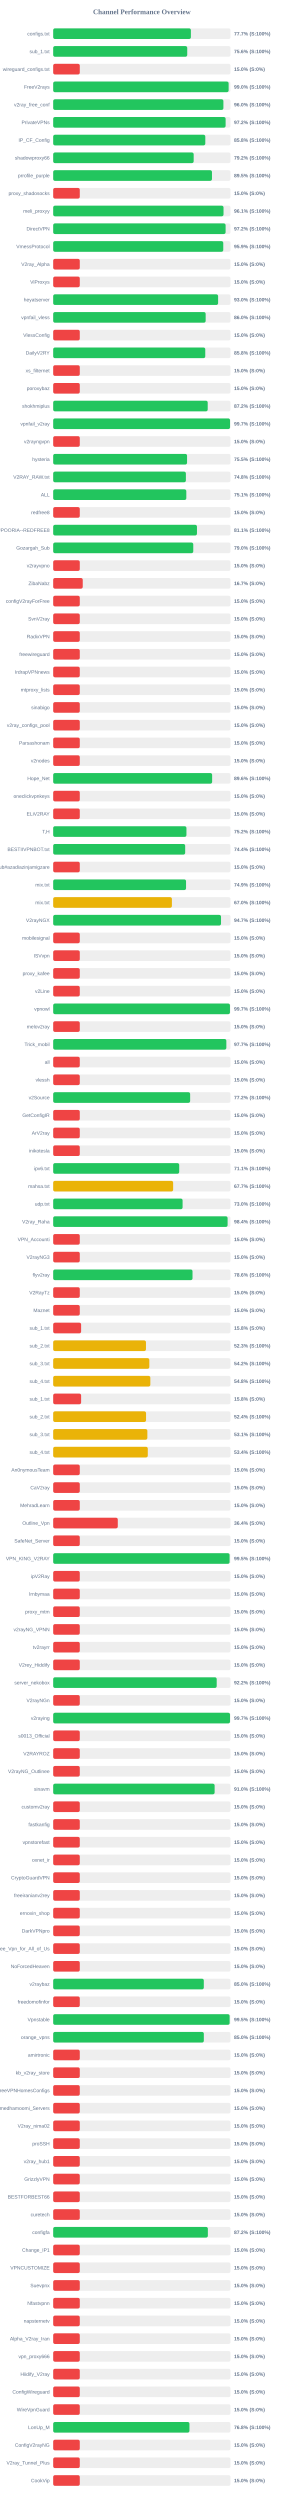
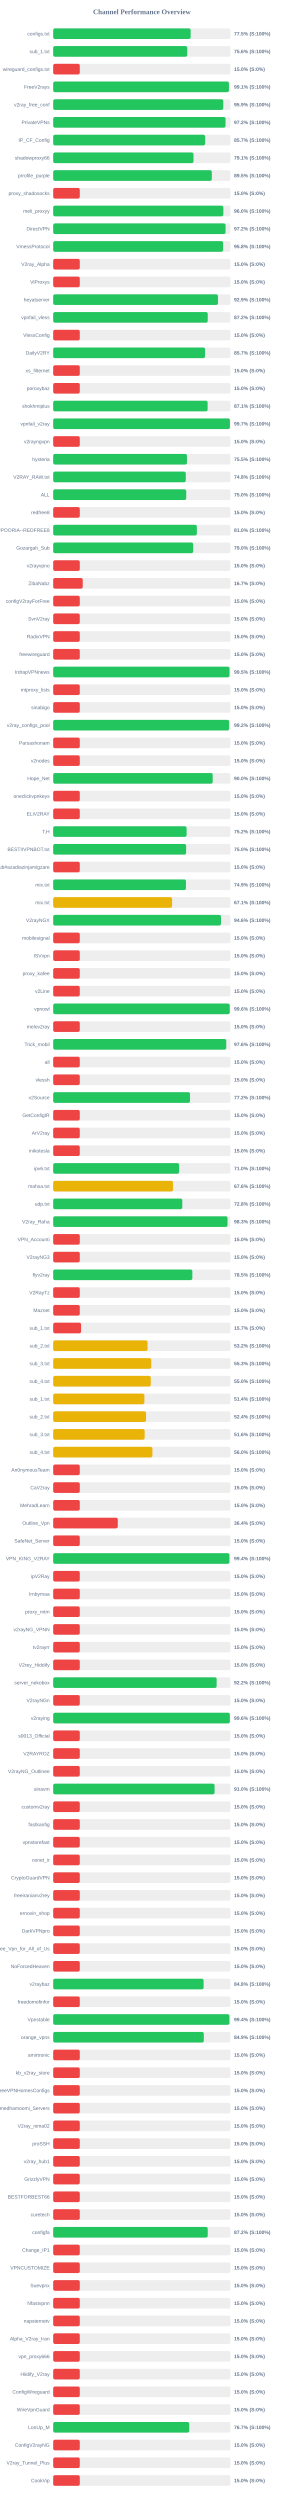
<svg xmlns="http://www.w3.org/2000/svg" width="800" height="7050" version="1.1">
  <style>
        .row { font: 14px Arial; fill: #64748b; }
        .score { font: bold 14px Arial; fill: #64748b; }
    </style>
  <text x="400" y="40" text-anchor="middle" font-size="20px" font-weight="bold" fill="#64748b">Channel Performance Overview</text>
  <rect x="150" y="80" width="500" height="30" fill="#eee" rx="5" />
-   <rect x="150" y="80" width="388.3" height="30" fill="#22c55e" rx="5" />
+   <rect x="150" y="80" width="387.65" height="30" fill="#22c55e" rx="5" />
  <text x="140" y="100" text-anchor="end" class="row">configs.txt</text>
-   <text x="660" y="100" text-anchor="start" class="score">77.7% (S:100%)</text>
+   <text x="660" y="100" text-anchor="start" class="score">77.5% (S:100%)</text>
  <rect x="150" y="130" width="500" height="30" fill="#eee" rx="5" />
-   <rect x="150" y="130" width="378.0" height="30" fill="#22c55e" rx="5" />
+   <rect x="150" y="130" width="378.1" height="30" fill="#22c55e" rx="5" />
  <text x="140" y="150" text-anchor="end" class="row">sub_1.txt</text>
  <text x="660" y="150" text-anchor="start" class="score">75.6% (S:100%)</text>
  <rect x="150" y="180" width="500" height="30" fill="#eee" rx="5" />
  <rect x="150" y="180" width="75.0" height="30" fill="#ef4444" rx="5" />
  <text x="140" y="200" text-anchor="end" class="row">wireguard_configs.txt</text>
  <text x="660" y="200" text-anchor="start" class="score">15.0% (S:0%)</text>
  <rect x="150" y="230" width="500" height="30" fill="#eee" rx="5" />
-   <rect x="150" y="230" width="494.75" height="30" fill="#22c55e" rx="5" />
+   <rect x="150" y="230" width="495.6" height="30" fill="#22c55e" rx="5" />
  <text x="140" y="250" text-anchor="end" class="row">FreeV2rays</text>
-   <text x="660" y="250" text-anchor="start" class="score">99.0% (S:100%)</text>
+   <text x="660" y="250" text-anchor="start" class="score">99.1% (S:100%)</text>
  <rect x="150" y="280" width="500" height="30" fill="#eee" rx="5" />
-   <rect x="150" y="280" width="480.0" height="30" fill="#22c55e" rx="5" />
+   <rect x="150" y="280" width="479.65" height="30" fill="#22c55e" rx="5" />
  <text x="140" y="300" text-anchor="end" class="row">v2ray_free_conf</text>
-   <text x="660" y="300" text-anchor="start" class="score">96.0% (S:100%)</text>
+   <text x="660" y="300" text-anchor="start" class="score">95.9% (S:100%)</text>
  <rect x="150" y="330" width="500" height="30" fill="#eee" rx="5" />
-   <rect x="150" y="330" width="486.25" height="30" fill="#22c55e" rx="5" />
+   <rect x="150" y="330" width="486.05" height="30" fill="#22c55e" rx="5" />
  <text x="140" y="350" text-anchor="end" class="row">PrivateVPNs</text>
  <text x="660" y="350" text-anchor="start" class="score">97.2% (S:100%)</text>
  <rect x="150" y="380" width="500" height="30" fill="#eee" rx="5" />
-   <rect x="150" y="380" width="428.95" height="30" fill="#22c55e" rx="5" />
+   <rect x="150" y="380" width="428.6" height="30" fill="#22c55e" rx="5" />
  <text x="140" y="400" text-anchor="end" class="row">IP_CF_Config</text>
-   <text x="660" y="400" text-anchor="start" class="score">85.8% (S:100%)</text>
+   <text x="660" y="400" text-anchor="start" class="score">85.7% (S:100%)</text>
  <rect x="150" y="430" width="500" height="30" fill="#eee" rx="5" />
-   <rect x="150" y="430" width="396.15" height="30" fill="#22c55e" rx="5" />
+   <rect x="150" y="430" width="395.7" height="30" fill="#22c55e" rx="5" />
  <text x="140" y="450" text-anchor="end" class="row">shadowproxy66</text>
-   <text x="660" y="450" text-anchor="start" class="score">79.2% (S:100%)</text>
+   <text x="660" y="450" text-anchor="start" class="score">79.1% (S:100%)</text>
  <rect x="150" y="480" width="500" height="30" fill="#eee" rx="5" />
-   <rect x="150" y="480" width="447.75" height="30" fill="#22c55e" rx="5" />
+   <rect x="150" y="480" width="447.35" height="30" fill="#22c55e" rx="5" />
  <text x="140" y="500" text-anchor="end" class="row">prrofile_purple</text>
  <text x="660" y="500" text-anchor="start" class="score">89.5% (S:100%)</text>
  <rect x="150" y="530" width="500" height="30" fill="#eee" rx="5" />
  <rect x="150" y="530" width="75.0" height="30" fill="#ef4444" rx="5" />
  <text x="140" y="550" text-anchor="end" class="row">proxy_shadosocks</text>
  <text x="660" y="550" text-anchor="start" class="score">15.0% (S:0%)</text>
  <rect x="150" y="580" width="500" height="30" fill="#eee" rx="5" />
-   <rect x="150" y="580" width="480.35" height="30" fill="#22c55e" rx="5" />
+   <rect x="150" y="580" width="479.9" height="30" fill="#22c55e" rx="5" />
  <text x="140" y="600" text-anchor="end" class="row">meli_proxyy</text>
-   <text x="660" y="600" text-anchor="start" class="score">96.1% (S:100%)</text>
+   <text x="660" y="600" text-anchor="start" class="score">96.0% (S:100%)</text>
  <rect x="150" y="630" width="500" height="30" fill="#eee" rx="5" />
-   <rect x="150" y="630" width="486.2" height="30" fill="#22c55e" rx="5" />
+   <rect x="150" y="630" width="486.1" height="30" fill="#22c55e" rx="5" />
  <text x="140" y="650" text-anchor="end" class="row">DirectVPN</text>
  <text x="660" y="650" text-anchor="start" class="score">97.2% (S:100%)</text>
  <rect x="150" y="680" width="500" height="30" fill="#eee" rx="5" />
-   <rect x="150" y="680" width="479.6" height="30" fill="#22c55e" rx="5" />
+   <rect x="150" y="680" width="479.1" height="30" fill="#22c55e" rx="5" />
  <text x="140" y="700" text-anchor="end" class="row">VmessProtocol</text>
-   <text x="660" y="700" text-anchor="start" class="score">95.9% (S:100%)</text>
+   <text x="660" y="700" text-anchor="start" class="score">95.8% (S:100%)</text>
  <rect x="150" y="730" width="500" height="30" fill="#eee" rx="5" />
  <rect x="150" y="730" width="75.0" height="30" fill="#ef4444" rx="5" />
  <text x="140" y="750" text-anchor="end" class="row">V2ray_Alpha</text>
  <text x="660" y="750" text-anchor="start" class="score">15.0% (S:0%)</text>
  <rect x="150" y="780" width="500" height="30" fill="#eee" rx="5" />
  <rect x="150" y="780" width="75.0" height="30" fill="#ef4444" rx="5" />
  <text x="140" y="800" text-anchor="end" class="row">ViProxys</text>
  <text x="660" y="800" text-anchor="start" class="score">15.0% (S:0%)</text>
  <rect x="150" y="830" width="500" height="30" fill="#eee" rx="5" />
-   <rect x="150" y="830" width="465.05" height="30" fill="#22c55e" rx="5" />
+   <rect x="150" y="830" width="464.65" height="30" fill="#22c55e" rx="5" />
  <text x="140" y="850" text-anchor="end" class="row">heyatserver</text>
-   <text x="660" y="850" text-anchor="start" class="score">93.0% (S:100%)</text>
+   <text x="660" y="850" text-anchor="start" class="score">92.9% (S:100%)</text>
  <rect x="150" y="880" width="500" height="30" fill="#eee" rx="5" />
-   <rect x="150" y="880" width="429.95" height="30" fill="#22c55e" rx="5" />
+   <rect x="150" y="880" width="435.85" height="30" fill="#22c55e" rx="5" />
  <text x="140" y="900" text-anchor="end" class="row">vpnfail_vless</text>
-   <text x="660" y="900" text-anchor="start" class="score">86.0% (S:100%)</text>
+   <text x="660" y="900" text-anchor="start" class="score">87.2% (S:100%)</text>
  <rect x="150" y="930" width="500" height="30" fill="#eee" rx="5" />
  <rect x="150" y="930" width="75.0" height="30" fill="#ef4444" rx="5" />
  <text x="140" y="950" text-anchor="end" class="row">VlessConfig</text>
  <text x="660" y="950" text-anchor="start" class="score">15.0% (S:0%)</text>
  <rect x="150" y="980" width="500" height="30" fill="#eee" rx="5" />
-   <rect x="150" y="980" width="428.85" height="30" fill="#22c55e" rx="5" />
+   <rect x="150" y="980" width="428.3" height="30" fill="#22c55e" rx="5" />
  <text x="140" y="1000" text-anchor="end" class="row">DailyV2RY</text>
-   <text x="660" y="1000" text-anchor="start" class="score">85.8% (S:100%)</text>
+   <text x="660" y="1000" text-anchor="start" class="score">85.7% (S:100%)</text>
  <rect x="150" y="1030" width="500" height="30" fill="#eee" rx="5" />
  <rect x="150" y="1030" width="75.0" height="30" fill="#ef4444" rx="5" />
  <text x="140" y="1050" text-anchor="end" class="row">xs_filternet</text>
  <text x="660" y="1050" text-anchor="start" class="score">15.0% (S:0%)</text>
  <rect x="150" y="1080" width="500" height="30" fill="#eee" rx="5" />
  <rect x="150" y="1080" width="75.0" height="30" fill="#ef4444" rx="5" />
  <text x="140" y="1100" text-anchor="end" class="row">poroxybaz</text>
  <text x="660" y="1100" text-anchor="start" class="score">15.0% (S:0%)</text>
  <rect x="150" y="1130" width="500" height="30" fill="#eee" rx="5" />
-   <rect x="150" y="1130" width="435.75" height="30" fill="#22c55e" rx="5" />
+   <rect x="150" y="1130" width="435.5" height="30" fill="#22c55e" rx="5" />
  <text x="140" y="1150" text-anchor="end" class="row">shokhmiplus</text>
-   <text x="660" y="1150" text-anchor="start" class="score">87.2% (S:100%)</text>
+   <text x="660" y="1150" text-anchor="start" class="score">87.1% (S:100%)</text>
  <rect x="150" y="1180" width="500" height="30" fill="#eee" rx="5" />
-   <rect x="150" y="1180" width="498.7" height="30" fill="#22c55e" rx="5" />
+   <rect x="150" y="1180" width="498.4" height="30" fill="#22c55e" rx="5" />
  <text x="140" y="1200" text-anchor="end" class="row">vpnfail_v2ray</text>
  <text x="660" y="1200" text-anchor="start" class="score">99.7% (S:100%)</text>
  <rect x="150" y="1230" width="500" height="30" fill="#eee" rx="5" />
  <rect x="150" y="1230" width="75.0" height="30" fill="#ef4444" rx="5" />
  <text x="140" y="1250" text-anchor="end" class="row">v2rayngvpn</text>
  <text x="660" y="1250" text-anchor="start" class="score">15.0% (S:0%)</text>
  <rect x="150" y="1280" width="500" height="30" fill="#eee" rx="5" />
-   <rect x="150" y="1280" width="377.5" height="30" fill="#22c55e" rx="5" />
+   <rect x="150" y="1280" width="377.25" height="30" fill="#22c55e" rx="5" />
  <text x="140" y="1300" text-anchor="end" class="row">hysteria</text>
  <text x="660" y="1300" text-anchor="start" class="score">75.5% (S:100%)</text>
  <rect x="150" y="1330" width="500" height="30" fill="#eee" rx="5" />
-   <rect x="150" y="1330" width="374.2" height="30" fill="#22c55e" rx="5" />
+   <rect x="150" y="1330" width="373.95" height="30" fill="#22c55e" rx="5" />
  <text x="140" y="1350" text-anchor="end" class="row">V2RAY_RAW.txt</text>
  <text x="660" y="1350" text-anchor="start" class="score">74.8% (S:100%)</text>
  <rect x="150" y="1380" width="500" height="30" fill="#eee" rx="5" />
-   <rect x="150" y="1380" width="375.4" height="30" fill="#22c55e" rx="5" />
+   <rect x="150" y="1380" width="375.2" height="30" fill="#22c55e" rx="5" />
  <text x="140" y="1400" text-anchor="end" class="row">ALL</text>
-   <text x="660" y="1400" text-anchor="start" class="score">75.1% (S:100%)</text>
+   <text x="660" y="1400" text-anchor="start" class="score">75.0% (S:100%)</text>
  <rect x="150" y="1430" width="500" height="30" fill="#eee" rx="5" />
  <rect x="150" y="1430" width="75.0" height="30" fill="#ef4444" rx="5" />
  <text x="140" y="1450" text-anchor="end" class="row">redfree8</text>
  <text x="660" y="1450" text-anchor="start" class="score">15.0% (S:0%)</text>
  <rect x="150" y="1480" width="500" height="30" fill="#eee" rx="5" />
-   <rect x="150" y="1480" width="405.45" height="30" fill="#22c55e" rx="5" />
+   <rect x="150" y="1480" width="405.15" height="30" fill="#22c55e" rx="5" />
  <text x="140" y="1500" text-anchor="end" class="row">POORIA--REDFREE8.txt#POORIA--REDFREE8</text>
-   <text x="660" y="1500" text-anchor="start" class="score">81.1% (S:100%)</text>
+   <text x="660" y="1500" text-anchor="start" class="score">81.0% (S:100%)</text>
  <rect x="150" y="1530" width="500" height="30" fill="#eee" rx="5" />
-   <rect x="150" y="1530" width="395.0" height="30" fill="#22c55e" rx="5" />
+   <rect x="150" y="1530" width="394.8" height="30" fill="#22c55e" rx="5" />
  <text x="140" y="1550" text-anchor="end" class="row">Gozargah_Sub</text>
  <text x="660" y="1550" text-anchor="start" class="score">79.0% (S:100%)</text>
  <rect x="150" y="1580" width="500" height="30" fill="#eee" rx="5" />
  <rect x="150" y="1580" width="75.0" height="30" fill="#ef4444" rx="5" />
  <text x="140" y="1600" text-anchor="end" class="row">v2rayvpno</text>
  <text x="660" y="1600" text-anchor="start" class="score">15.0% (S:0%)</text>
  <rect x="150" y="1630" width="500" height="30" fill="#eee" rx="5" />
  <rect x="150" y="1630" width="83.35" height="30" fill="#ef4444" rx="5" />
  <text x="140" y="1650" text-anchor="end" class="row">ZibaNabz</text>
  <text x="660" y="1650" text-anchor="start" class="score">16.7% (S:0%)</text>
  <rect x="150" y="1680" width="500" height="30" fill="#eee" rx="5" />
  <rect x="150" y="1680" width="75.0" height="30" fill="#ef4444" rx="5" />
  <text x="140" y="1700" text-anchor="end" class="row">configV2rayForFree</text>
  <text x="660" y="1700" text-anchor="start" class="score">15.0% (S:0%)</text>
  <rect x="150" y="1730" width="500" height="30" fill="#eee" rx="5" />
  <rect x="150" y="1730" width="75.0" height="30" fill="#ef4444" rx="5" />
  <text x="140" y="1750" text-anchor="end" class="row">SvnV2ray</text>
  <text x="660" y="1750" text-anchor="start" class="score">15.0% (S:0%)</text>
  <rect x="150" y="1780" width="500" height="30" fill="#eee" rx="5" />
  <rect x="150" y="1780" width="75.0" height="30" fill="#ef4444" rx="5" />
  <text x="140" y="1800" text-anchor="end" class="row">RadixVPN</text>
  <text x="660" y="1800" text-anchor="start" class="score">15.0% (S:0%)</text>
  <rect x="150" y="1830" width="500" height="30" fill="#eee" rx="5" />
  <rect x="150" y="1830" width="75.0" height="30" fill="#ef4444" rx="5" />
  <text x="140" y="1850" text-anchor="end" class="row">freewireguard</text>
  <text x="660" y="1850" text-anchor="start" class="score">15.0% (S:0%)</text>
  <rect x="150" y="1880" width="500" height="30" fill="#eee" rx="5" />
-   <rect x="150" y="1880" width="75.0" height="30" fill="#ef4444" rx="5" />
+   <rect x="150" y="1880" width="497.25" height="30" fill="#22c55e" rx="5" />
  <text x="140" y="1900" text-anchor="end" class="row">IrdrapVPNnews</text>
-   <text x="660" y="1900" text-anchor="start" class="score">15.0% (S:0%)</text>
+   <text x="660" y="1900" text-anchor="start" class="score">99.5% (S:100%)</text>
  <rect x="150" y="1930" width="500" height="30" fill="#eee" rx="5" />
  <rect x="150" y="1930" width="75.0" height="30" fill="#ef4444" rx="5" />
  <text x="140" y="1950" text-anchor="end" class="row">mtproxy_lists</text>
  <text x="660" y="1950" text-anchor="start" class="score">15.0% (S:0%)</text>
  <rect x="150" y="1980" width="500" height="30" fill="#eee" rx="5" />
  <rect x="150" y="1980" width="75.0" height="30" fill="#ef4444" rx="5" />
  <text x="140" y="2000" text-anchor="end" class="row">sinabigo</text>
  <text x="660" y="2000" text-anchor="start" class="score">15.0% (S:0%)</text>
  <rect x="150" y="2030" width="500" height="30" fill="#eee" rx="5" />
-   <rect x="150" y="2030" width="75.0" height="30" fill="#ef4444" rx="5" />
+   <rect x="150" y="2030" width="496.05" height="30" fill="#22c55e" rx="5" />
  <text x="140" y="2050" text-anchor="end" class="row">v2ray_configs_pool</text>
-   <text x="660" y="2050" text-anchor="start" class="score">15.0% (S:0%)</text>
+   <text x="660" y="2050" text-anchor="start" class="score">99.2% (S:100%)</text>
  <rect x="150" y="2080" width="500" height="30" fill="#eee" rx="5" />
  <rect x="150" y="2080" width="75.0" height="30" fill="#ef4444" rx="5" />
  <text x="140" y="2100" text-anchor="end" class="row">Parsashonam</text>
  <text x="660" y="2100" text-anchor="start" class="score">15.0% (S:0%)</text>
  <rect x="150" y="2130" width="500" height="30" fill="#eee" rx="5" />
  <rect x="150" y="2130" width="75.0" height="30" fill="#ef4444" rx="5" />
  <text x="140" y="2150" text-anchor="end" class="row">v2nodes</text>
  <text x="660" y="2150" text-anchor="start" class="score">15.0% (S:0%)</text>
  <rect x="150" y="2180" width="500" height="30" fill="#eee" rx="5" />
-   <rect x="150" y="2180" width="448.2" height="30" fill="#22c55e" rx="5" />
+   <rect x="150" y="2180" width="449.85" height="30" fill="#22c55e" rx="5" />
  <text x="140" y="2200" text-anchor="end" class="row">Hope_Net</text>
-   <text x="660" y="2200" text-anchor="start" class="score">89.6% (S:100%)</text>
+   <text x="660" y="2200" text-anchor="start" class="score">90.0% (S:100%)</text>
  <rect x="150" y="2230" width="500" height="30" fill="#eee" rx="5" />
  <rect x="150" y="2230" width="75.0" height="30" fill="#ef4444" rx="5" />
  <text x="140" y="2250" text-anchor="end" class="row">oneclickvpnkeys</text>
  <text x="660" y="2250" text-anchor="start" class="score">15.0% (S:0%)</text>
  <rect x="150" y="2280" width="500" height="30" fill="#eee" rx="5" />
  <rect x="150" y="2280" width="75.0" height="30" fill="#ef4444" rx="5" />
  <text x="140" y="2300" text-anchor="end" class="row">ELiV2RAY</text>
  <text x="660" y="2300" text-anchor="start" class="score">15.0% (S:0%)</text>
  <rect x="150" y="2330" width="500" height="30" fill="#eee" rx="5" />
-   <rect x="150" y="2330" width="375.75" height="30" fill="#22c55e" rx="5" />
+   <rect x="150" y="2330" width="376.2" height="30" fill="#22c55e" rx="5" />
  <text x="140" y="2350" text-anchor="end" class="row">T,H</text>
  <text x="660" y="2350" text-anchor="start" class="score">75.2% (S:100%)</text>
  <rect x="150" y="2380" width="500" height="30" fill="#eee" rx="5" />
-   <rect x="150" y="2380" width="372.2" height="30" fill="#22c55e" rx="5" />
+   <rect x="150" y="2380" width="374.9" height="30" fill="#22c55e" rx="5" />
  <text x="140" y="2400" text-anchor="end" class="row">BESTIIVPNBOT.txt</text>
-   <text x="660" y="2400" text-anchor="start" class="score">74.4% (S:100%)</text>
+   <text x="660" y="2400" text-anchor="start" class="score">75.0% (S:100%)</text>
  <rect x="150" y="2430" width="500" height="30" fill="#eee" rx="5" />
  <rect x="150" y="2430" width="75.0" height="30" fill="#ef4444" rx="5" />
  <text x="140" y="2450" text-anchor="end" class="row">Sub#azadiazinjamigzare</text>
  <text x="660" y="2450" text-anchor="start" class="score">15.0% (S:0%)</text>
  <rect x="150" y="2480" width="500" height="30" fill="#eee" rx="5" />
-   <rect x="150" y="2480" width="374.65" height="30" fill="#22c55e" rx="5" />
+   <rect x="150" y="2480" width="374.4" height="30" fill="#22c55e" rx="5" />
  <text x="140" y="2500" text-anchor="end" class="row">mix.txt</text>
  <text x="660" y="2500" text-anchor="start" class="score">74.9% (S:100%)</text>
  <rect x="150" y="2530" width="500" height="30" fill="#eee" rx="5" />
-   <rect x="150" y="2530" width="334.75" height="30" fill="#eab308" rx="5" />
+   <rect x="150" y="2530" width="335.35" height="30" fill="#eab308" rx="5" />
  <text x="140" y="2550" text-anchor="end" class="row">mix.txt</text>
-   <text x="660" y="2550" text-anchor="start" class="score">67.0% (S:100%)</text>
+   <text x="660" y="2550" text-anchor="start" class="score">67.1% (S:100%)</text>
  <rect x="150" y="2580" width="500" height="30" fill="#eee" rx="5" />
-   <rect x="150" y="2580" width="473.25" height="30" fill="#22c55e" rx="5" />
+   <rect x="150" y="2580" width="473.2" height="30" fill="#22c55e" rx="5" />
  <text x="140" y="2600" text-anchor="end" class="row">V2rayNGX</text>
-   <text x="660" y="2600" text-anchor="start" class="score">94.7% (S:100%)</text>
+   <text x="660" y="2600" text-anchor="start" class="score">94.6% (S:100%)</text>
  <rect x="150" y="2630" width="500" height="30" fill="#eee" rx="5" />
  <rect x="150" y="2630" width="75.0" height="30" fill="#ef4444" rx="5" />
  <text x="140" y="2650" text-anchor="end" class="row">mobilesignal</text>
  <text x="660" y="2650" text-anchor="start" class="score">15.0% (S:0%)</text>
  <rect x="150" y="2680" width="500" height="30" fill="#eee" rx="5" />
  <rect x="150" y="2680" width="75.0" height="30" fill="#ef4444" rx="5" />
  <text x="140" y="2700" text-anchor="end" class="row">ISVvpn</text>
  <text x="660" y="2700" text-anchor="start" class="score">15.0% (S:0%)</text>
  <rect x="150" y="2730" width="500" height="30" fill="#eee" rx="5" />
  <rect x="150" y="2730" width="75.0" height="30" fill="#ef4444" rx="5" />
  <text x="140" y="2750" text-anchor="end" class="row">proxy_kafee</text>
  <text x="660" y="2750" text-anchor="start" class="score">15.0% (S:0%)</text>
  <rect x="150" y="2780" width="500" height="30" fill="#eee" rx="5" />
  <rect x="150" y="2780" width="75.0" height="30" fill="#ef4444" rx="5" />
  <text x="140" y="2800" text-anchor="end" class="row">v2Line</text>
  <text x="660" y="2800" text-anchor="start" class="score">15.0% (S:0%)</text>
  <rect x="150" y="2830" width="500" height="30" fill="#eee" rx="5" />
-   <rect x="150" y="2830" width="498.5" height="30" fill="#22c55e" rx="5" />
+   <rect x="150" y="2830" width="497.85" height="30" fill="#22c55e" rx="5" />
  <text x="140" y="2850" text-anchor="end" class="row">vpnowl</text>
-   <text x="660" y="2850" text-anchor="start" class="score">99.7% (S:100%)</text>
+   <text x="660" y="2850" text-anchor="start" class="score">99.6% (S:100%)</text>
  <rect x="150" y="2880" width="500" height="30" fill="#eee" rx="5" />
  <rect x="150" y="2880" width="75.0" height="30" fill="#ef4444" rx="5" />
  <text x="140" y="2900" text-anchor="end" class="row">melov2ray</text>
  <text x="660" y="2900" text-anchor="start" class="score">15.0% (S:0%)</text>
  <rect x="150" y="2930" width="500" height="30" fill="#eee" rx="5" />
-   <rect x="150" y="2930" width="488.3" height="30" fill="#22c55e" rx="5" />
+   <rect x="150" y="2930" width="488.05" height="30" fill="#22c55e" rx="5" />
  <text x="140" y="2950" text-anchor="end" class="row">Trick_mobil</text>
-   <text x="660" y="2950" text-anchor="start" class="score">97.7% (S:100%)</text>
+   <text x="660" y="2950" text-anchor="start" class="score">97.6% (S:100%)</text>
  <rect x="150" y="2980" width="500" height="30" fill="#eee" rx="5" />
  <rect x="150" y="2980" width="75.0" height="30" fill="#ef4444" rx="5" />
  <text x="140" y="3000" text-anchor="end" class="row">all</text>
  <text x="660" y="3000" text-anchor="start" class="score">15.0% (S:0%)</text>
  <rect x="150" y="3030" width="500" height="30" fill="#eee" rx="5" />
  <rect x="150" y="3030" width="75.0" height="30" fill="#ef4444" rx="5" />
  <text x="140" y="3050" text-anchor="end" class="row">vlessh</text>
  <text x="660" y="3050" text-anchor="start" class="score">15.0% (S:0%)</text>
  <rect x="150" y="3080" width="500" height="30" fill="#eee" rx="5" />
-   <rect x="150" y="3080" width="386.2" height="30" fill="#22c55e" rx="5" />
+   <rect x="150" y="3080" width="385.9" height="30" fill="#22c55e" rx="5" />
  <text x="140" y="3100" text-anchor="end" class="row">v2Source</text>
  <text x="660" y="3100" text-anchor="start" class="score">77.2% (S:100%)</text>
  <rect x="150" y="3130" width="500" height="30" fill="#eee" rx="5" />
  <rect x="150" y="3130" width="75.0" height="30" fill="#ef4444" rx="5" />
  <text x="140" y="3150" text-anchor="end" class="row">GetConfigIR</text>
  <text x="660" y="3150" text-anchor="start" class="score">15.0% (S:0%)</text>
  <rect x="150" y="3180" width="500" height="30" fill="#eee" rx="5" />
  <rect x="150" y="3180" width="75.0" height="30" fill="#ef4444" rx="5" />
  <text x="140" y="3200" text-anchor="end" class="row">ArV2ray</text>
  <text x="660" y="3200" text-anchor="start" class="score">15.0% (S:0%)</text>
  <rect x="150" y="3230" width="500" height="30" fill="#eee" rx="5" />
  <rect x="150" y="3230" width="75.0" height="30" fill="#ef4444" rx="5" />
  <text x="140" y="3250" text-anchor="end" class="row">inikotesla</text>
  <text x="660" y="3250" text-anchor="start" class="score">15.0% (S:0%)</text>
  <rect x="150" y="3280" width="500" height="30" fill="#eee" rx="5" />
-   <rect x="150" y="3280" width="355.35" height="30" fill="#22c55e" rx="5" />
+   <rect x="150" y="3280" width="355.1" height="30" fill="#22c55e" rx="5" />
  <text x="140" y="3300" text-anchor="end" class="row">ipv6.txt</text>
-   <text x="660" y="3300" text-anchor="start" class="score">71.1% (S:100%)</text>
+   <text x="660" y="3300" text-anchor="start" class="score">71.0% (S:100%)</text>
  <rect x="150" y="3330" width="500" height="30" fill="#eee" rx="5" />
-   <rect x="150" y="3330" width="338.25" height="30" fill="#eab308" rx="5" />
+   <rect x="150" y="3330" width="338.05" height="30" fill="#eab308" rx="5" />
  <text x="140" y="3350" text-anchor="end" class="row">mahsa.txt</text>
-   <text x="660" y="3350" text-anchor="start" class="score">67.7% (S:100%)</text>
+   <text x="660" y="3350" text-anchor="start" class="score">67.6% (S:100%)</text>
  <rect x="150" y="3380" width="500" height="30" fill="#eee" rx="5" />
-   <rect x="150" y="3380" width="364.9" height="30" fill="#22c55e" rx="5" />
+   <rect x="150" y="3380" width="364.05" height="30" fill="#22c55e" rx="5" />
  <text x="140" y="3400" text-anchor="end" class="row">udp.txt</text>
-   <text x="660" y="3400" text-anchor="start" class="score">73.0% (S:100%)</text>
+   <text x="660" y="3400" text-anchor="start" class="score">72.8% (S:100%)</text>
  <rect x="150" y="3430" width="500" height="30" fill="#eee" rx="5" />
-   <rect x="150" y="3430" width="491.85" height="30" fill="#22c55e" rx="5" />
+   <rect x="150" y="3430" width="491.65" height="30" fill="#22c55e" rx="5" />
  <text x="140" y="3450" text-anchor="end" class="row">V2ray_Raha</text>
-   <text x="660" y="3450" text-anchor="start" class="score">98.4% (S:100%)</text>
+   <text x="660" y="3450" text-anchor="start" class="score">98.3% (S:100%)</text>
  <rect x="150" y="3480" width="500" height="30" fill="#eee" rx="5" />
  <rect x="150" y="3480" width="75.0" height="30" fill="#ef4444" rx="5" />
  <text x="140" y="3500" text-anchor="end" class="row">VPN_Accounti</text>
  <text x="660" y="3500" text-anchor="start" class="score">15.0% (S:0%)</text>
  <rect x="150" y="3530" width="500" height="30" fill="#eee" rx="5" />
  <rect x="150" y="3530" width="75.0" height="30" fill="#ef4444" rx="5" />
  <text x="140" y="3550" text-anchor="end" class="row">V2rayNG3</text>
  <text x="660" y="3550" text-anchor="start" class="score">15.0% (S:0%)</text>
  <rect x="150" y="3580" width="500" height="30" fill="#eee" rx="5" />
-   <rect x="150" y="3580" width="392.9" height="30" fill="#22c55e" rx="5" />
+   <rect x="150" y="3580" width="392.4" height="30" fill="#22c55e" rx="5" />
  <text x="140" y="3600" text-anchor="end" class="row">flyv2ray</text>
-   <text x="660" y="3600" text-anchor="start" class="score">78.6% (S:100%)</text>
+   <text x="660" y="3600" text-anchor="start" class="score">78.5% (S:100%)</text>
  <rect x="150" y="3630" width="500" height="30" fill="#eee" rx="5" />
  <rect x="150" y="3630" width="75.0" height="30" fill="#ef4444" rx="5" />
  <text x="140" y="3650" text-anchor="end" class="row">V2RayTz</text>
  <text x="660" y="3650" text-anchor="start" class="score">15.0% (S:0%)</text>
  <rect x="150" y="3680" width="500" height="30" fill="#eee" rx="5" />
  <rect x="150" y="3680" width="75.0" height="30" fill="#ef4444" rx="5" />
  <text x="140" y="3700" text-anchor="end" class="row">Maznet</text>
  <text x="660" y="3700" text-anchor="start" class="score">15.0% (S:0%)</text>
  <rect x="150" y="3730" width="500" height="30" fill="#eee" rx="5" />
-   <rect x="150" y="3730" width="78.75" height="30" fill="#ef4444" rx="5" />
+   <rect x="150" y="3730" width="78.65" height="30" fill="#ef4444" rx="5" />
  <text x="140" y="3750" text-anchor="end" class="row">sub_1.txt</text>
-   <text x="660" y="3750" text-anchor="start" class="score">15.8% (S:0%)</text>
+   <text x="660" y="3750" text-anchor="start" class="score">15.7% (S:0%)</text>
  <rect x="150" y="3780" width="500" height="30" fill="#eee" rx="5" />
-   <rect x="150" y="3780" width="261.65" height="30" fill="#eab308" rx="5" />
+   <rect x="150" y="3780" width="266.15" height="30" fill="#eab308" rx="5" />
  <text x="140" y="3800" text-anchor="end" class="row">sub_2.txt</text>
-   <text x="660" y="3800" text-anchor="start" class="score">52.3% (S:100%)</text>
+   <text x="660" y="3800" text-anchor="start" class="score">53.2% (S:100%)</text>
  <rect x="150" y="3830" width="500" height="30" fill="#eee" rx="5" />
-   <rect x="150" y="3830" width="271.1" height="30" fill="#eab308" rx="5" />
+   <rect x="150" y="3830" width="276.65" height="30" fill="#eab308" rx="5" />
  <text x="140" y="3850" text-anchor="end" class="row">sub_3.txt</text>
-   <text x="660" y="3850" text-anchor="start" class="score">54.2% (S:100%)</text>
+   <text x="660" y="3850" text-anchor="start" class="score">55.3% (S:100%)</text>
  <rect x="150" y="3880" width="500" height="30" fill="#eee" rx="5" />
-   <rect x="150" y="3880" width="273.95" height="30" fill="#eab308" rx="5" />
+   <rect x="150" y="3880" width="275.2" height="30" fill="#eab308" rx="5" />
  <text x="140" y="3900" text-anchor="end" class="row">sub_4.txt</text>
-   <text x="660" y="3900" text-anchor="start" class="score">54.8% (S:100%)</text>
+   <text x="660" y="3900" text-anchor="start" class="score">55.0% (S:100%)</text>
  <rect x="150" y="3930" width="500" height="30" fill="#eee" rx="5" />
-   <rect x="150" y="3930" width="78.75" height="30" fill="#ef4444" rx="5" />
+   <rect x="150" y="3930" width="257.2" height="30" fill="#eab308" rx="5" />
  <text x="140" y="3950" text-anchor="end" class="row">sub_1.txt</text>
-   <text x="660" y="3950" text-anchor="start" class="score">15.8% (S:0%)</text>
+   <text x="660" y="3950" text-anchor="start" class="score">51.4% (S:100%)</text>
  <rect x="150" y="3980" width="500" height="30" fill="#eee" rx="5" />
  <rect x="150" y="3980" width="261.85" height="30" fill="#eab308" rx="5" />
  <text x="140" y="4000" text-anchor="end" class="row">sub_2.txt</text>
  <text x="660" y="4000" text-anchor="start" class="score">52.4% (S:100%)</text>
  <rect x="150" y="4030" width="500" height="30" fill="#eee" rx="5" />
-   <rect x="150" y="4030" width="265.55" height="30" fill="#eab308" rx="5" />
+   <rect x="150" y="4030" width="257.95" height="30" fill="#eab308" rx="5" />
  <text x="140" y="4050" text-anchor="end" class="row">sub_3.txt</text>
-   <text x="660" y="4050" text-anchor="start" class="score">53.1% (S:100%)</text>
+   <text x="660" y="4050" text-anchor="start" class="score">51.6% (S:100%)</text>
  <rect x="150" y="4080" width="500" height="30" fill="#eee" rx="5" />
-   <rect x="150" y="4080" width="266.75" height="30" fill="#eab308" rx="5" />
+   <rect x="150" y="4080" width="279.85" height="30" fill="#eab308" rx="5" />
  <text x="140" y="4100" text-anchor="end" class="row">sub_4.txt</text>
-   <text x="660" y="4100" text-anchor="start" class="score">53.4% (S:100%)</text>
+   <text x="660" y="4100" text-anchor="start" class="score">56.0% (S:100%)</text>
  <rect x="150" y="4130" width="500" height="30" fill="#eee" rx="5" />
  <rect x="150" y="4130" width="75.0" height="30" fill="#ef4444" rx="5" />
  <text x="140" y="4150" text-anchor="end" class="row">An0nymousTeam</text>
  <text x="660" y="4150" text-anchor="start" class="score">15.0% (S:0%)</text>
  <rect x="150" y="4180" width="500" height="30" fill="#eee" rx="5" />
  <rect x="150" y="4180" width="75.0" height="30" fill="#ef4444" rx="5" />
  <text x="140" y="4200" text-anchor="end" class="row">CaV2ray</text>
  <text x="660" y="4200" text-anchor="start" class="score">15.0% (S:0%)</text>
  <rect x="150" y="4230" width="500" height="30" fill="#eee" rx="5" />
  <rect x="150" y="4230" width="75.0" height="30" fill="#ef4444" rx="5" />
  <text x="140" y="4250" text-anchor="end" class="row">MehradLearn</text>
  <text x="660" y="4250" text-anchor="start" class="score">15.0% (S:0%)</text>
  <rect x="150" y="4280" width="500" height="30" fill="#eee" rx="5" />
  <rect x="150" y="4280" width="182.15" height="30" fill="#ef4444" rx="5" />
  <text x="140" y="4300" text-anchor="end" class="row">Outline_Vpn</text>
  <text x="660" y="4300" text-anchor="start" class="score">36.4% (S:0%)</text>
  <rect x="150" y="4330" width="500" height="30" fill="#eee" rx="5" />
  <rect x="150" y="4330" width="75.0" height="30" fill="#ef4444" rx="5" />
  <text x="140" y="4350" text-anchor="end" class="row">SafeNet_Server</text>
  <text x="660" y="4350" text-anchor="start" class="score">15.0% (S:0%)</text>
  <rect x="150" y="4380" width="500" height="30" fill="#eee" rx="5" />
-   <rect x="150" y="4380" width="497.45" height="30" fill="#22c55e" rx="5" />
+   <rect x="150" y="4380" width="496.9" height="30" fill="#22c55e" rx="5" />
  <text x="140" y="4400" text-anchor="end" class="row">VPN_KING_V2RAY</text>
-   <text x="660" y="4400" text-anchor="start" class="score">99.5% (S:100%)</text>
+   <text x="660" y="4400" text-anchor="start" class="score">99.4% (S:100%)</text>
  <rect x="150" y="4430" width="500" height="30" fill="#eee" rx="5" />
  <rect x="150" y="4430" width="75.0" height="30" fill="#ef4444" rx="5" />
  <text x="140" y="4450" text-anchor="end" class="row">ipV2Ray</text>
  <text x="660" y="4450" text-anchor="start" class="score">15.0% (S:0%)</text>
  <rect x="150" y="4480" width="500" height="30" fill="#eee" rx="5" />
  <rect x="150" y="4480" width="75.0" height="30" fill="#ef4444" rx="5" />
  <text x="140" y="4500" text-anchor="end" class="row">lrnbymaa</text>
  <text x="660" y="4500" text-anchor="start" class="score">15.0% (S:0%)</text>
  <rect x="150" y="4530" width="500" height="30" fill="#eee" rx="5" />
  <rect x="150" y="4530" width="75.0" height="30" fill="#ef4444" rx="5" />
  <text x="140" y="4550" text-anchor="end" class="row">proxy_mtm</text>
  <text x="660" y="4550" text-anchor="start" class="score">15.0% (S:0%)</text>
  <rect x="150" y="4580" width="500" height="30" fill="#eee" rx="5" />
  <rect x="150" y="4580" width="75.0" height="30" fill="#ef4444" rx="5" />
  <text x="140" y="4600" text-anchor="end" class="row">v2rayNG_VPNN</text>
  <text x="660" y="4600" text-anchor="start" class="score">15.0% (S:0%)</text>
  <rect x="150" y="4630" width="500" height="30" fill="#eee" rx="5" />
  <rect x="150" y="4630" width="75.0" height="30" fill="#ef4444" rx="5" />
  <text x="140" y="4650" text-anchor="end" class="row">tv2rayrr</text>
  <text x="660" y="4650" text-anchor="start" class="score">15.0% (S:0%)</text>
  <rect x="150" y="4680" width="500" height="30" fill="#eee" rx="5" />
  <rect x="150" y="4680" width="75.0" height="30" fill="#ef4444" rx="5" />
  <text x="140" y="4700" text-anchor="end" class="row">V2rey_Hiddify</text>
  <text x="660" y="4700" text-anchor="start" class="score">15.0% (S:0%)</text>
  <rect x="150" y="4730" width="500" height="30" fill="#eee" rx="5" />
-   <rect x="150" y="4730" width="461.1" height="30" fill="#22c55e" rx="5" />
+   <rect x="150" y="4730" width="460.95" height="30" fill="#22c55e" rx="5" />
  <text x="140" y="4750" text-anchor="end" class="row">server_nekobox</text>
  <text x="660" y="4750" text-anchor="start" class="score">92.2% (S:100%)</text>
  <rect x="150" y="4780" width="500" height="30" fill="#eee" rx="5" />
  <rect x="150" y="4780" width="75.0" height="30" fill="#ef4444" rx="5" />
  <text x="140" y="4800" text-anchor="end" class="row">V2rayNGn</text>
  <text x="660" y="4800" text-anchor="start" class="score">15.0% (S:0%)</text>
  <rect x="150" y="4830" width="500" height="30" fill="#eee" rx="5" />
-   <rect x="150" y="4830" width="498.65" height="30" fill="#22c55e" rx="5" />
+   <rect x="150" y="4830" width="498.15" height="30" fill="#22c55e" rx="5" />
  <text x="140" y="4850" text-anchor="end" class="row">v2raying</text>
-   <text x="660" y="4850" text-anchor="start" class="score">99.7% (S:100%)</text>
+   <text x="660" y="4850" text-anchor="start" class="score">99.6% (S:100%)</text>
  <rect x="150" y="4880" width="500" height="30" fill="#eee" rx="5" />
  <rect x="150" y="4880" width="75.0" height="30" fill="#ef4444" rx="5" />
  <text x="140" y="4900" text-anchor="end" class="row">s0013_Official</text>
  <text x="660" y="4900" text-anchor="start" class="score">15.0% (S:0%)</text>
  <rect x="150" y="4930" width="500" height="30" fill="#eee" rx="5" />
  <rect x="150" y="4930" width="75.0" height="30" fill="#ef4444" rx="5" />
  <text x="140" y="4950" text-anchor="end" class="row">V2RAYROZ</text>
  <text x="660" y="4950" text-anchor="start" class="score">15.0% (S:0%)</text>
  <rect x="150" y="4980" width="500" height="30" fill="#eee" rx="5" />
  <rect x="150" y="4980" width="75.0" height="30" fill="#ef4444" rx="5" />
  <text x="140" y="5000" text-anchor="end" class="row">V2rayNG_Outlinee</text>
  <text x="660" y="5000" text-anchor="start" class="score">15.0% (S:0%)</text>
  <rect x="150" y="5030" width="500" height="30" fill="#eee" rx="5" />
-   <rect x="150" y="5030" width="455.25" height="30" fill="#22c55e" rx="5" />
+   <rect x="150" y="5030" width="455.1" height="30" fill="#22c55e" rx="5" />
  <text x="140" y="5050" text-anchor="end" class="row">sinavm</text>
  <text x="660" y="5050" text-anchor="start" class="score">91.0% (S:100%)</text>
  <rect x="150" y="5080" width="500" height="30" fill="#eee" rx="5" />
  <rect x="150" y="5080" width="75.0" height="30" fill="#ef4444" rx="5" />
  <text x="140" y="5100" text-anchor="end" class="row">customv2ray</text>
  <text x="660" y="5100" text-anchor="start" class="score">15.0% (S:0%)</text>
  <rect x="150" y="5130" width="500" height="30" fill="#eee" rx="5" />
  <rect x="150" y="5130" width="75.0" height="30" fill="#ef4444" rx="5" />
  <text x="140" y="5150" text-anchor="end" class="row">fastkanfig</text>
  <text x="660" y="5150" text-anchor="start" class="score">15.0% (S:0%)</text>
  <rect x="150" y="5180" width="500" height="30" fill="#eee" rx="5" />
  <rect x="150" y="5180" width="75.0" height="30" fill="#ef4444" rx="5" />
  <text x="140" y="5200" text-anchor="end" class="row">vpnstorefast</text>
  <text x="660" y="5200" text-anchor="start" class="score">15.0% (S:0%)</text>
  <rect x="150" y="5230" width="500" height="30" fill="#eee" rx="5" />
  <rect x="150" y="5230" width="75.0" height="30" fill="#ef4444" rx="5" />
  <text x="140" y="5250" text-anchor="end" class="row">oxnet_ir</text>
  <text x="660" y="5250" text-anchor="start" class="score">15.0% (S:0%)</text>
  <rect x="150" y="5280" width="500" height="30" fill="#eee" rx="5" />
  <rect x="150" y="5280" width="75.0" height="30" fill="#ef4444" rx="5" />
  <text x="140" y="5300" text-anchor="end" class="row">CryptoGuardVPN</text>
  <text x="660" y="5300" text-anchor="start" class="score">15.0% (S:0%)</text>
  <rect x="150" y="5330" width="500" height="30" fill="#eee" rx="5" />
  <rect x="150" y="5330" width="75.0" height="30" fill="#ef4444" rx="5" />
  <text x="140" y="5350" text-anchor="end" class="row">freeiranianv2rey</text>
  <text x="660" y="5350" text-anchor="start" class="score">15.0% (S:0%)</text>
  <rect x="150" y="5380" width="500" height="30" fill="#eee" rx="5" />
  <rect x="150" y="5380" width="75.0" height="30" fill="#ef4444" rx="5" />
  <text x="140" y="5400" text-anchor="end" class="row">ernoxin_shop</text>
  <text x="660" y="5400" text-anchor="start" class="score">15.0% (S:0%)</text>
  <rect x="150" y="5430" width="500" height="30" fill="#eee" rx="5" />
  <rect x="150" y="5430" width="75.0" height="30" fill="#ef4444" rx="5" />
  <text x="140" y="5450" text-anchor="end" class="row">DarkVPNpro</text>
  <text x="660" y="5450" text-anchor="start" class="score">15.0% (S:0%)</text>
  <rect x="150" y="5480" width="500" height="30" fill="#eee" rx="5" />
  <rect x="150" y="5480" width="75.0" height="30" fill="#ef4444" rx="5" />
  <text x="140" y="5500" text-anchor="end" class="row">Free_Vpn_for_All_of_Us</text>
  <text x="660" y="5500" text-anchor="start" class="score">15.0% (S:0%)</text>
  <rect x="150" y="5530" width="500" height="30" fill="#eee" rx="5" />
  <rect x="150" y="5530" width="75.0" height="30" fill="#ef4444" rx="5" />
  <text x="140" y="5550" text-anchor="end" class="row">NoForcedHeaven</text>
  <text x="660" y="5550" text-anchor="start" class="score">15.0% (S:0%)</text>
  <rect x="150" y="5580" width="500" height="30" fill="#eee" rx="5" />
-   <rect x="150" y="5580" width="424.75" height="30" fill="#22c55e" rx="5" />
+   <rect x="150" y="5580" width="424.2" height="30" fill="#22c55e" rx="5" />
  <text x="140" y="5600" text-anchor="end" class="row">v2raybaz</text>
-   <text x="660" y="5600" text-anchor="start" class="score">85.0% (S:100%)</text>
+   <text x="660" y="5600" text-anchor="start" class="score">84.8% (S:100%)</text>
  <rect x="150" y="5630" width="500" height="30" fill="#eee" rx="5" />
  <rect x="150" y="5630" width="75.0" height="30" fill="#ef4444" rx="5" />
  <text x="140" y="5650" text-anchor="end" class="row">freedomofinfor</text>
  <text x="660" y="5650" text-anchor="start" class="score">15.0% (S:0%)</text>
  <rect x="150" y="5680" width="500" height="30" fill="#eee" rx="5" />
-   <rect x="150" y="5680" width="497.55" height="30" fill="#22c55e" rx="5" />
+   <rect x="150" y="5680" width="496.95" height="30" fill="#22c55e" rx="5" />
  <text x="140" y="5700" text-anchor="end" class="row">Vpnstable</text>
-   <text x="660" y="5700" text-anchor="start" class="score">99.5% (S:100%)</text>
+   <text x="660" y="5700" text-anchor="start" class="score">99.4% (S:100%)</text>
  <rect x="150" y="5730" width="500" height="30" fill="#eee" rx="5" />
-   <rect x="150" y="5730" width="424.8" height="30" fill="#22c55e" rx="5" />
+   <rect x="150" y="5730" width="424.7" height="30" fill="#22c55e" rx="5" />
  <text x="140" y="5750" text-anchor="end" class="row">orange_vpns</text>
-   <text x="660" y="5750" text-anchor="start" class="score">85.0% (S:100%)</text>
+   <text x="660" y="5750" text-anchor="start" class="score">84.9% (S:100%)</text>
  <rect x="150" y="5780" width="500" height="30" fill="#eee" rx="5" />
  <rect x="150" y="5780" width="75.0" height="30" fill="#ef4444" rx="5" />
  <text x="140" y="5800" text-anchor="end" class="row">amirtronic</text>
  <text x="660" y="5800" text-anchor="start" class="score">15.0% (S:0%)</text>
  <rect x="150" y="5830" width="500" height="30" fill="#eee" rx="5" />
  <rect x="150" y="5830" width="75.0" height="30" fill="#ef4444" rx="5" />
  <text x="140" y="5850" text-anchor="end" class="row">kb_v2ray_store</text>
  <text x="660" y="5850" text-anchor="start" class="score">15.0% (S:0%)</text>
  <rect x="150" y="5880" width="500" height="30" fill="#eee" rx="5" />
  <rect x="150" y="5880" width="75.0" height="30" fill="#ef4444" rx="5" />
  <text x="140" y="5900" text-anchor="end" class="row">FreeVPNHomesConfigs</text>
  <text x="660" y="5900" text-anchor="start" class="score">15.0% (S:0%)</text>
  <rect x="150" y="5930" width="500" height="30" fill="#eee" rx="5" />
  <rect x="150" y="5930" width="75.0" height="30" fill="#ef4444" rx="5" />
  <text x="140" y="5950" text-anchor="end" class="row">Ahmedhamoomi_Servers</text>
  <text x="660" y="5950" text-anchor="start" class="score">15.0% (S:0%)</text>
  <rect x="150" y="5980" width="500" height="30" fill="#eee" rx="5" />
  <rect x="150" y="5980" width="75.0" height="30" fill="#ef4444" rx="5" />
  <text x="140" y="6000" text-anchor="end" class="row">V2ray_nima02</text>
  <text x="660" y="6000" text-anchor="start" class="score">15.0% (S:0%)</text>
  <rect x="150" y="6030" width="500" height="30" fill="#eee" rx="5" />
  <rect x="150" y="6030" width="75.0" height="30" fill="#ef4444" rx="5" />
  <text x="140" y="6050" text-anchor="end" class="row">proSSH</text>
  <text x="660" y="6050" text-anchor="start" class="score">15.0% (S:0%)</text>
  <rect x="150" y="6080" width="500" height="30" fill="#eee" rx="5" />
  <rect x="150" y="6080" width="75.0" height="30" fill="#ef4444" rx="5" />
  <text x="140" y="6100" text-anchor="end" class="row">v2ray_hub1</text>
  <text x="660" y="6100" text-anchor="start" class="score">15.0% (S:0%)</text>
  <rect x="150" y="6130" width="500" height="30" fill="#eee" rx="5" />
  <rect x="150" y="6130" width="75.0" height="30" fill="#ef4444" rx="5" />
  <text x="140" y="6150" text-anchor="end" class="row">GrizzlyVPN</text>
  <text x="660" y="6150" text-anchor="start" class="score">15.0% (S:0%)</text>
  <rect x="150" y="6180" width="500" height="30" fill="#eee" rx="5" />
  <rect x="150" y="6180" width="75.0" height="30" fill="#ef4444" rx="5" />
  <text x="140" y="6200" text-anchor="end" class="row">BESTFORBEST66</text>
  <text x="660" y="6200" text-anchor="start" class="score">15.0% (S:0%)</text>
  <rect x="150" y="6230" width="500" height="30" fill="#eee" rx="5" />
  <rect x="150" y="6230" width="75.0" height="30" fill="#ef4444" rx="5" />
  <text x="140" y="6250" text-anchor="end" class="row">curetech</text>
  <text x="660" y="6250" text-anchor="start" class="score">15.0% (S:0%)</text>
  <rect x="150" y="6280" width="500" height="30" fill="#eee" rx="5" />
-   <rect x="150" y="6280" width="436.2" height="30" fill="#22c55e" rx="5" />
+   <rect x="150" y="6280" width="435.85" height="30" fill="#22c55e" rx="5" />
  <text x="140" y="6300" text-anchor="end" class="row">configfa</text>
  <text x="660" y="6300" text-anchor="start" class="score">87.2% (S:100%)</text>
  <rect x="150" y="6330" width="500" height="30" fill="#eee" rx="5" />
  <rect x="150" y="6330" width="75.0" height="30" fill="#ef4444" rx="5" />
  <text x="140" y="6350" text-anchor="end" class="row">Change_IP1</text>
  <text x="660" y="6350" text-anchor="start" class="score">15.0% (S:0%)</text>
  <rect x="150" y="6380" width="500" height="30" fill="#eee" rx="5" />
  <rect x="150" y="6380" width="75.0" height="30" fill="#ef4444" rx="5" />
  <text x="140" y="6400" text-anchor="end" class="row">VPNCUSTOMIZE</text>
  <text x="660" y="6400" text-anchor="start" class="score">15.0% (S:0%)</text>
  <rect x="150" y="6430" width="500" height="30" fill="#eee" rx="5" />
  <rect x="150" y="6430" width="75.0" height="30" fill="#ef4444" rx="5" />
  <text x="140" y="6450" text-anchor="end" class="row">Suevpnx</text>
  <text x="660" y="6450" text-anchor="start" class="score">15.0% (S:0%)</text>
  <rect x="150" y="6480" width="500" height="30" fill="#eee" rx="5" />
  <rect x="150" y="6480" width="75.0" height="30" fill="#ef4444" rx="5" />
  <text x="140" y="6500" text-anchor="end" class="row">Nfastvpnn</text>
  <text x="660" y="6500" text-anchor="start" class="score">15.0% (S:0%)</text>
  <rect x="150" y="6530" width="500" height="30" fill="#eee" rx="5" />
  <rect x="150" y="6530" width="75.0" height="30" fill="#ef4444" rx="5" />
  <text x="140" y="6550" text-anchor="end" class="row">napsternetv</text>
  <text x="660" y="6550" text-anchor="start" class="score">15.0% (S:0%)</text>
  <rect x="150" y="6580" width="500" height="30" fill="#eee" rx="5" />
  <rect x="150" y="6580" width="75.0" height="30" fill="#ef4444" rx="5" />
  <text x="140" y="6600" text-anchor="end" class="row">Alpha_V2ray_Iran</text>
  <text x="660" y="6600" text-anchor="start" class="score">15.0% (S:0%)</text>
  <rect x="150" y="6630" width="500" height="30" fill="#eee" rx="5" />
  <rect x="150" y="6630" width="75.0" height="30" fill="#ef4444" rx="5" />
  <text x="140" y="6650" text-anchor="end" class="row">vpn_proxy666</text>
  <text x="660" y="6650" text-anchor="start" class="score">15.0% (S:0%)</text>
  <rect x="150" y="6680" width="500" height="30" fill="#eee" rx="5" />
  <rect x="150" y="6680" width="75.0" height="30" fill="#ef4444" rx="5" />
  <text x="140" y="6700" text-anchor="end" class="row">Hiidify_V2ray</text>
  <text x="660" y="6700" text-anchor="start" class="score">15.0% (S:0%)</text>
  <rect x="150" y="6730" width="500" height="30" fill="#eee" rx="5" />
  <rect x="150" y="6730" width="75.0" height="30" fill="#ef4444" rx="5" />
  <text x="140" y="6750" text-anchor="end" class="row">ConfigWireguard</text>
  <text x="660" y="6750" text-anchor="start" class="score">15.0% (S:0%)</text>
  <rect x="150" y="6780" width="500" height="30" fill="#eee" rx="5" />
  <rect x="150" y="6780" width="75.0" height="30" fill="#ef4444" rx="5" />
  <text x="140" y="6800" text-anchor="end" class="row">WireVpnGuard</text>
  <text x="660" y="6800" text-anchor="start" class="score">15.0% (S:0%)</text>
  <rect x="150" y="6830" width="500" height="30" fill="#eee" rx="5" />
-   <rect x="150" y="6830" width="384.25" height="30" fill="#22c55e" rx="5" />
+   <rect x="150" y="6830" width="383.7" height="30" fill="#22c55e" rx="5" />
  <text x="140" y="6850" text-anchor="end" class="row">LonUp_M</text>
-   <text x="660" y="6850" text-anchor="start" class="score">76.8% (S:100%)</text>
+   <text x="660" y="6850" text-anchor="start" class="score">76.7% (S:100%)</text>
  <rect x="150" y="6880" width="500" height="30" fill="#eee" rx="5" />
  <rect x="150" y="6880" width="75.0" height="30" fill="#ef4444" rx="5" />
  <text x="140" y="6900" text-anchor="end" class="row">ConfigV2rayNG</text>
  <text x="660" y="6900" text-anchor="start" class="score">15.0% (S:0%)</text>
  <rect x="150" y="6930" width="500" height="30" fill="#eee" rx="5" />
  <rect x="150" y="6930" width="75.0" height="30" fill="#ef4444" rx="5" />
  <text x="140" y="6950" text-anchor="end" class="row">V2ray_Tunnel_Plus</text>
  <text x="660" y="6950" text-anchor="start" class="score">15.0% (S:0%)</text>
  <rect x="150" y="6980" width="500" height="30" fill="#eee" rx="5" />
  <rect x="150" y="6980" width="75.0" height="30" fill="#ef4444" rx="5" />
  <text x="140" y="7000" text-anchor="end" class="row">CookVip</text>
  <text x="660" y="7000" text-anchor="start" class="score">15.0% (S:0%)</text>
</svg>
